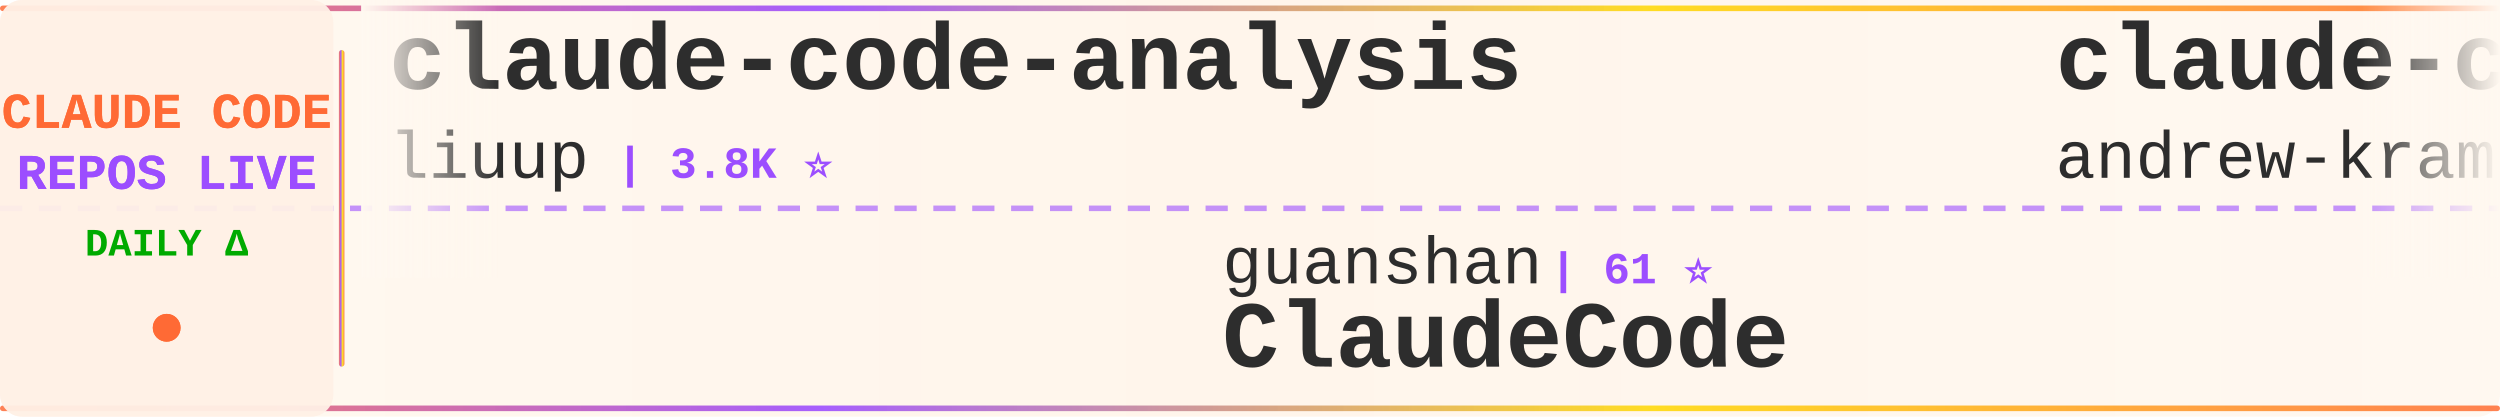
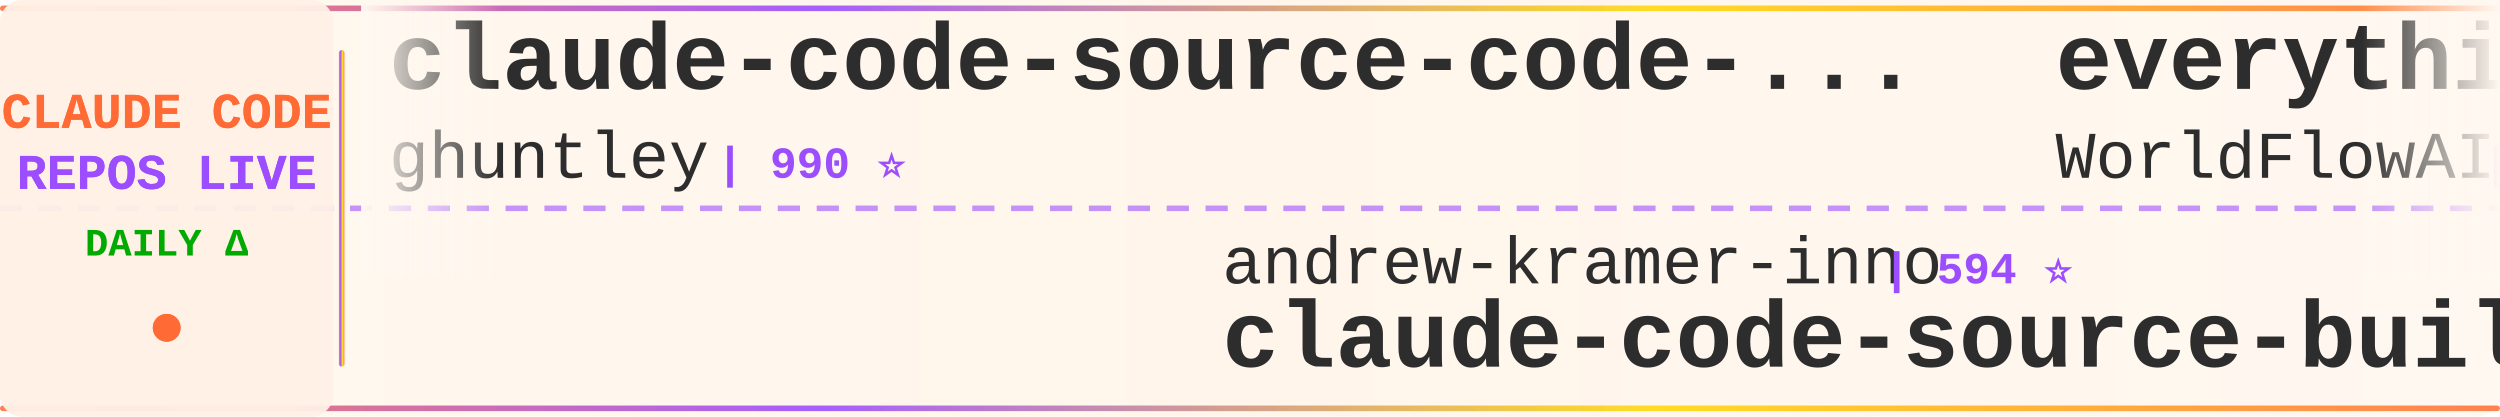
<svg xmlns="http://www.w3.org/2000/svg" width="900" height="150">
  <defs>
    <linearGradient id="tickerBg" x1="0%" y1="0%" x2="100%" y2="0%">
      <stop offset="0%" style="stop-color:#fff8f0;stop-opacity:0.98" />
      <stop offset="50%" style="stop-color:#fff5eb;stop-opacity:1" />
      <stop offset="100%" style="stop-color:#fff8f0;stop-opacity:0.98" />
    </linearGradient>
    <linearGradient id="borderGrad" x1="0%" y1="0%" x2="100%" y2="0%">
      <stop offset="0%" style="stop-color:#FF6B35;stop-opacity:0.85">
        <animate attributeName="stop-opacity" values="0.85;1;0.85" dur="2s" repeatCount="indefinite" />
      </stop>
      <stop offset="33%" style="stop-color:#9C4EFF;stop-opacity:0.9">
        <animate attributeName="stop-opacity" values="0.9;1;0.9" dur="2.2s" repeatCount="indefinite" />
      </stop>
      <stop offset="66%" style="stop-color:#FFD700;stop-opacity:0.85">
        <animate attributeName="stop-opacity" values="0.85;1;0.85" dur="1.8s" repeatCount="indefinite" />
      </stop>
      <stop offset="100%" style="stop-color:#FF6B35;stop-opacity:0.85">
        <animate attributeName="stop-opacity" values="0.85;1;0.85" dur="2s" repeatCount="indefinite" />
      </stop>
    </linearGradient>
    <filter id="textGlow">
      <feGaussianBlur stdDeviation="0.15" result="coloredBlur" />
      <feMerge>
        <feMergeNode in="coloredBlur" />
        <feMergeNode in="SourceGraphic" />
      </feMerge>
    </filter>
    <filter id="metricGlow">
      <feGaussianBlur stdDeviation="0.2" result="coloredBlur" />
      <feMerge>
        <feMergeNode in="coloredBlur" />
        <feMergeNode in="SourceGraphic" />
      </feMerge>
    </filter>
    <linearGradient id="leftFade" x1="0%" y1="0%" x2="100%" y2="0%">
      <stop offset="0%" style="stop-color:#fff8f0;stop-opacity:1" />
      <stop offset="100%" style="stop-color:#fff8f0;stop-opacity:0" />
    </linearGradient>
    <linearGradient id="rightFade" x1="0%" y1="0%" x2="100%" y2="0%">
      <stop offset="0%" style="stop-color:#fff8f0;stop-opacity:0" />
      <stop offset="100%" style="stop-color:#fff8f0;stop-opacity:1" />
    </linearGradient>
  </defs>
  <rect width="900" height="150" fill="url(#tickerBg)" rx="8" />
  <rect x="0" y="2" width="900" height="2" fill="url(#borderGrad)" rx="1" />
  <rect x="0" y="146" width="900" height="2" fill="url(#borderGrad)" rx="1" />
  <line x1="0" y1="75" x2="900" y2="75" stroke="#9C4EFF" stroke-width="2" stroke-dasharray="8 6" opacity="0.6" />
  <rect x="0" y="0" width="120" height="150" fill="#fff0e6" opacity="0.95" rx="8" />
  <text x="60" y="46" font-family="'Courier New', monospace" font-size="18" font-weight="bold" fill="#FF6B35" text-anchor="middle" filter="url(#textGlow)">
    CLAUDE CODE
  </text>
  <text x="60" y="68" font-family="'Courier New', monospace" font-size="18" font-weight="bold" fill="#9C4EFF" text-anchor="middle" filter="url(#textGlow)">
    REPOS LIVE
  </text>
  <text x="60" y="92" font-family="'Courier New', monospace" font-size="14" font-weight="bold" fill="#00aa00" text-anchor="middle">
    DAILY Δ
  </text>
  <circle cx="60" cy="118" r="5" fill="#FF6B35" filter="url(#metricGlow)">
    <animate attributeName="r" values="4;6;4" dur="1.5s" repeatCount="indefinite" />
    <animate attributeName="opacity" values="0.6;1;0.6" dur="1.5s" repeatCount="indefinite" />
  </circle>
  <rect x="122" y="18" width="2" height="114" fill="url(#borderGrad)" rx="1" />
  <clipPath id="tickerClip">
    <rect x="130" y="0" width="770" height="150" />
  </clipPath>
  <g clip-path="url(#tickerClip)">
    <g id="tickerItems">
      <animateTransform attributeName="transform" attributeType="XML" type="translate" from="0 0" to="-3000 0" dur="54s" repeatCount="indefinite" />
      <g transform="translate(0, 0)">
-         <text x="140" y="32" font-family="'Courier New', monospace" font-size="34" font-weight="bold" fill="#2d2d2d">claude-code-analysis</text>
-         <text x="140" y="64" font-family="'Courier New', monospace" font-size="24" font-weight="normal" fill="#2d2d2d" opacity="1.0">liuup</text>
-         <text x="222" y="64" font-family="'Courier New', monospace" font-size="16" font-weight="bold" fill="#9C4EFF"> | 3.8K ⭐</text>
+         <text x="140" y="32" font-family="'Courier New', monospace" font-size="34" font-weight="bold" fill="#2d2d2d">claude-code-source-code-...</text>
+         <text x="140" y="64" font-family="'Courier New', monospace" font-size="24" font-weight="normal" fill="#2d2d2d" opacity="1.0">ghuntley</text>
+         <text x="258" y="64" font-family="'Courier New', monospace" font-size="16" font-weight="bold" fill="#9C4EFF"> | 990 ⭐</text>
      </g>
      <g transform="translate(300, 0)">
-         <text x="140" y="102" font-family="'Courier New', monospace" font-size="24" font-weight="normal" fill="#2d2d2d" opacity="1.0">guanshan</text>
-         <text x="258" y="102" font-family="'Courier New', monospace" font-size="16" font-weight="bold" fill="#9C4EFF"> | 61 ⭐</text>
-         <text x="140" y="132" font-family="'Courier New', monospace" font-size="34" font-weight="bold" fill="#2d2d2d">ClaudeCode</text>
+         <text x="140" y="102" font-family="'Courier New', monospace" font-size="24" font-weight="normal" fill="#2d2d2d" opacity="1.0">andrew-kramer-inno</text>
+         <text x="378" y="102" font-family="'Courier New', monospace" font-size="16" font-weight="bold" fill="#9C4EFF"> | 594 ⭐</text>
+         <text x="140" y="132" font-family="'Courier New', monospace" font-size="34" font-weight="bold" fill="#2d2d2d">claude-code-source-build</text>
      </g>
      <g transform="translate(600, 0)">
-         <text x="140" y="32" font-family="'Courier New', monospace" font-size="34" font-weight="bold" fill="#2d2d2d">claude-code-source-build</text>
-         <text x="140" y="64" font-family="'Courier New', monospace" font-size="24" font-weight="normal" fill="#2d2d2d" opacity="1.0">andrew-kramer-inno</text>
-         <text x="378" y="64" font-family="'Courier New', monospace" font-size="16" font-weight="bold" fill="#9C4EFF"> | 594 ⭐</text>
+         <text x="140" y="32" font-family="'Courier New', monospace" font-size="34" font-weight="bold" fill="#2d2d2d">everything-claude-code</text>
+         <text x="140" y="64" font-family="'Courier New', monospace" font-size="24" font-weight="normal" fill="#2d2d2d" opacity="1.0">WorldFlowAI</text>
+         <text x="294" y="64" font-family="'Courier New', monospace" font-size="16" font-weight="bold" fill="#9C4EFF"> | 1.4K ⭐ +10</text>
      </g>
      <g transform="translate(900, 0)">
-         <text x="140" y="102" font-family="'Courier New', monospace" font-size="24" font-weight="normal" fill="#2d2d2d" opacity="1.0">ghuntley</text>
-         <text x="258" y="102" font-family="'Courier New', monospace" font-size="16" font-weight="bold" fill="#9C4EFF"> | 990 ⭐</text>
-         <text x="140" y="132" font-family="'Courier New', monospace" font-size="34" font-weight="bold" fill="#2d2d2d">claude-code-source-code-...</text>
+         <text x="140" y="102" font-family="'Courier New', monospace" font-size="24" font-weight="normal" fill="#2d2d2d" opacity="1.0">FlorianBruniaux</text>
+         <text x="342" y="102" font-family="'Courier New', monospace" font-size="16" font-weight="bold" fill="#9C4EFF"> | 5.8K ⭐ +2</text>
+         <text x="140" y="132" font-family="'Courier New', monospace" font-size="34" font-weight="bold" fill="#2d2d2d">claude-code-ultimate-gui...</text>
      </g>
      <g transform="translate(1200, 0)">
-         <text x="140" y="32" font-family="'Courier New', monospace" font-size="34" font-weight="bold" fill="#2d2d2d">claude-code-settings</text>
-         <text x="140" y="64" font-family="'Courier New', monospace" font-size="24" font-weight="normal" fill="#2d2d2d" opacity="1.0">feiskyer</text>
-         <text x="258" y="64" font-family="'Courier New', monospace" font-size="16" font-weight="bold" fill="#9C4EFF"> | 1.6K ⭐</text>
+         <text x="140" y="32" font-family="'Courier New', monospace" font-size="34" font-weight="bold" fill="#2d2d2d">ralph-claude-code</text>
+         <text x="140" y="64" font-family="'Courier New', monospace" font-size="24" font-weight="normal" fill="#2d2d2d" opacity="1.0">frankbria</text>
+         <text x="270" y="64" font-family="'Courier New', monospace" font-size="16" font-weight="bold" fill="#9C4EFF"> | 9.6K ⭐</text>
      </g>
      <g transform="translate(1500, 0)">
-         <text x="140" y="102" font-family="'Courier New', monospace" font-size="24" font-weight="normal" fill="#2d2d2d" opacity="1.0">alejandrobalderas</text>
-         <text x="366" y="102" font-family="'Courier New', monospace" font-size="16" font-weight="bold" fill="#9C4EFF"> | 2.8K ⭐</text>
-         <text x="140" y="132" font-family="'Courier New', monospace" font-size="34" font-weight="bold" fill="#2d2d2d">claude-code-from-source</text>
+         <text x="140" y="102" font-family="'Courier New', monospace" font-size="24" font-weight="normal" fill="#2d2d2d" opacity="1.0">xu-xiang</text>
+         <text x="258" y="102" font-family="'Courier New', monospace" font-size="16" font-weight="bold" fill="#9C4EFF"> | 1.9K ⭐</text>
+         <text x="140" y="132" font-family="'Courier New', monospace" font-size="34" font-weight="bold" fill="#2d2d2d">everything-claude-code-z...</text>
      </g>
      <g transform="translate(1800, 0)">
-         <text x="140" y="32" font-family="'Courier New', monospace" font-size="34" font-weight="bold" fill="#2d2d2d">claude-code-system-promp...</text>
-         <text x="140" y="64" font-family="'Courier New', monospace" font-size="24" font-weight="normal" fill="#2d2d2d" opacity="1.0">Piebald-AI</text>
-         <text x="282" y="64" font-family="'Courier New', monospace" font-size="16" font-weight="bold" fill="#9C4EFF"> | 12.4K ⭐</text>
+         <text x="140" y="32" font-family="'Courier New', monospace" font-size="34" font-weight="bold" fill="#2d2d2d">Claude-Code-Usage-Monito...</text>
+         <text x="140" y="64" font-family="'Courier New', monospace" font-size="24" font-weight="normal" fill="#2d2d2d" opacity="1.0">Maciek-roboblog</text>
+         <text x="342" y="64" font-family="'Courier New', monospace" font-size="16" font-weight="bold" fill="#9C4EFF"> | 8.6K ⭐</text>
      </g>
      <g transform="translate(2100, 0)">
-         <text x="140" y="102" font-family="'Courier New', monospace" font-size="24" font-weight="normal" fill="#2d2d2d" opacity="1.0">fazxes</text>
-         <text x="234" y="102" font-family="'Courier New', monospace" font-size="16" font-weight="bold" fill="#9C4EFF"> | 231 ⭐</text>
-         <text x="140" y="132" font-family="'Courier New', monospace" font-size="34" font-weight="bold" fill="#2d2d2d">Claude-code</text>
+         <text x="140" y="102" font-family="'Courier New', monospace" font-size="24" font-weight="normal" fill="#2d2d2d" opacity="1.0">edmund-io</text>
+         <text x="270" y="102" font-family="'Courier New', monospace" font-size="16" font-weight="bold" fill="#9C4EFF"> | 1.5K ⭐</text>
+         <text x="140" y="132" font-family="'Courier New', monospace" font-size="34" font-weight="bold" fill="#2d2d2d">edmunds-claude-code</text>
      </g>
      <g transform="translate(2400, 0)">
-         <text x="140" y="32" font-family="'Courier New', monospace" font-size="34" font-weight="bold" fill="#2d2d2d">claude-code-guide</text>
-         <text x="140" y="64" font-family="'Courier New', monospace" font-size="24" font-weight="normal" fill="#2d2d2d" opacity="1.0">Cranot</text>
-         <text x="234" y="64" font-family="'Courier New', monospace" font-size="16" font-weight="bold" fill="#9C4EFF"> | 2.9K ⭐</text>
+         <text x="140" y="32" font-family="'Courier New', monospace" font-size="34" font-weight="bold" fill="#2d2d2d">skills</text>
+         <text x="140" y="64" font-family="'Courier New', monospace" font-size="24" font-weight="normal" fill="#2d2d2d" opacity="1.0">anthropics</text>
+         <text x="282" y="64" font-family="'Courier New', monospace" font-size="16" font-weight="bold" fill="#9C4EFF"> | 170.7K ⭐ +13</text>
      </g>
      <g transform="translate(2700, 0)">
-         <text x="140" y="102" font-family="'Courier New', monospace" font-size="24" font-weight="normal" fill="#2d2d2d" opacity="1.0">zstmfhy</text>
-         <text x="246" y="102" font-family="'Courier New', monospace" font-size="16" font-weight="bold" fill="#9C4EFF"> | 190 ⭐</text>
-         <text x="140" y="132" font-family="'Courier New', monospace" font-size="34" font-weight="bold" fill="#2d2d2d">Claude-code</text>
+         <text x="140" y="102" font-family="'Courier New', monospace" font-size="24" font-weight="normal" fill="#2d2d2d" opacity="1.0">centminmod</text>
+         <text x="282" y="102" font-family="'Courier New', monospace" font-size="16" font-weight="bold" fill="#9C4EFF"> | 2.6K ⭐</text>
+         <text x="140" y="132" font-family="'Courier New', monospace" font-size="34" font-weight="bold" fill="#2d2d2d">my-claude-code-setup</text>
      </g>
      <g transform="translate(3000, 0)">
-         <text x="140" y="32" font-family="'Courier New', monospace" font-size="34" font-weight="bold" fill="#2d2d2d">claude-code-analysis</text>
-         <text x="140" y="64" font-family="'Courier New', monospace" font-size="24" font-weight="normal" fill="#2d2d2d" opacity="1.0">liuup</text>
-         <text x="222" y="64" font-family="'Courier New', monospace" font-size="16" font-weight="bold" fill="#9C4EFF"> | 3.8K ⭐</text>
+         <text x="140" y="32" font-family="'Courier New', monospace" font-size="34" font-weight="bold" fill="#2d2d2d">claude-code-source-code-...</text>
+         <text x="140" y="64" font-family="'Courier New', monospace" font-size="24" font-weight="normal" fill="#2d2d2d" opacity="1.0">ghuntley</text>
+         <text x="258" y="64" font-family="'Courier New', monospace" font-size="16" font-weight="bold" fill="#9C4EFF"> | 990 ⭐</text>
      </g>
      <g transform="translate(3300, 0)">
-         <text x="140" y="102" font-family="'Courier New', monospace" font-size="24" font-weight="normal" fill="#2d2d2d" opacity="1.0">guanshan</text>
-         <text x="258" y="102" font-family="'Courier New', monospace" font-size="16" font-weight="bold" fill="#9C4EFF"> | 61 ⭐</text>
-         <text x="140" y="132" font-family="'Courier New', monospace" font-size="34" font-weight="bold" fill="#2d2d2d">ClaudeCode</text>
+         <text x="140" y="102" font-family="'Courier New', monospace" font-size="24" font-weight="normal" fill="#2d2d2d" opacity="1.0">andrew-kramer-inno</text>
+         <text x="378" y="102" font-family="'Courier New', monospace" font-size="16" font-weight="bold" fill="#9C4EFF"> | 594 ⭐</text>
+         <text x="140" y="132" font-family="'Courier New', monospace" font-size="34" font-weight="bold" fill="#2d2d2d">claude-code-source-build</text>
      </g>
      <g transform="translate(3600, 0)">
-         <text x="140" y="32" font-family="'Courier New', monospace" font-size="34" font-weight="bold" fill="#2d2d2d">claude-code-source-build</text>
-         <text x="140" y="64" font-family="'Courier New', monospace" font-size="24" font-weight="normal" fill="#2d2d2d" opacity="1.0">andrew-kramer-inno</text>
-         <text x="378" y="64" font-family="'Courier New', monospace" font-size="16" font-weight="bold" fill="#9C4EFF"> | 594 ⭐</text>
+         <text x="140" y="32" font-family="'Courier New', monospace" font-size="34" font-weight="bold" fill="#2d2d2d">everything-claude-code</text>
+         <text x="140" y="64" font-family="'Courier New', monospace" font-size="24" font-weight="normal" fill="#2d2d2d" opacity="1.0">WorldFlowAI</text>
+         <text x="294" y="64" font-family="'Courier New', monospace" font-size="16" font-weight="bold" fill="#9C4EFF"> | 1.4K ⭐ +10</text>
      </g>
      <g transform="translate(3900, 0)">
-         <text x="140" y="102" font-family="'Courier New', monospace" font-size="24" font-weight="normal" fill="#2d2d2d" opacity="1.0">ghuntley</text>
-         <text x="258" y="102" font-family="'Courier New', monospace" font-size="16" font-weight="bold" fill="#9C4EFF"> | 990 ⭐</text>
-         <text x="140" y="132" font-family="'Courier New', monospace" font-size="34" font-weight="bold" fill="#2d2d2d">claude-code-source-code-...</text>
+         <text x="140" y="102" font-family="'Courier New', monospace" font-size="24" font-weight="normal" fill="#2d2d2d" opacity="1.0">FlorianBruniaux</text>
+         <text x="342" y="102" font-family="'Courier New', monospace" font-size="16" font-weight="bold" fill="#9C4EFF"> | 5.8K ⭐ +2</text>
+         <text x="140" y="132" font-family="'Courier New', monospace" font-size="34" font-weight="bold" fill="#2d2d2d">claude-code-ultimate-gui...</text>
      </g>
    </g>
  </g>
  <rect x="130" y="0" width="50" height="100" fill="url(#leftFade)" />
  <rect x="850" y="0" width="50" height="100" fill="url(#rightFade)" />
</svg>
